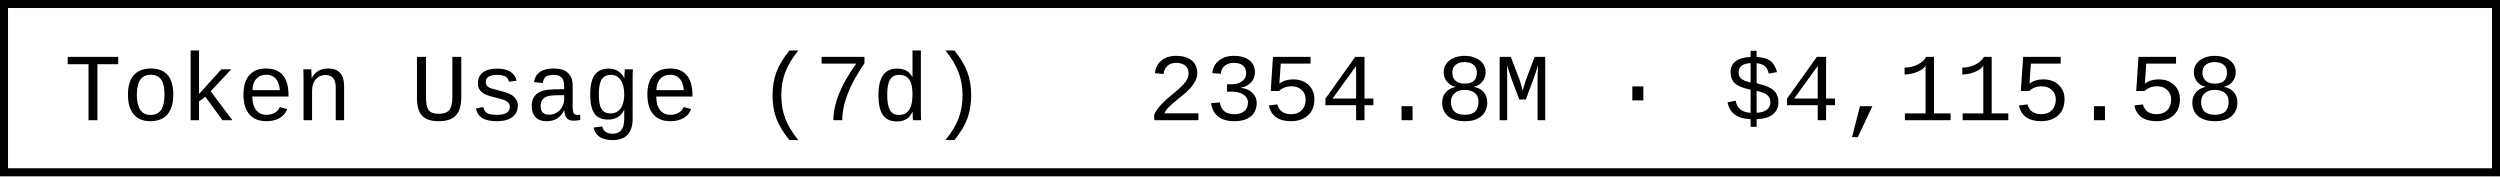
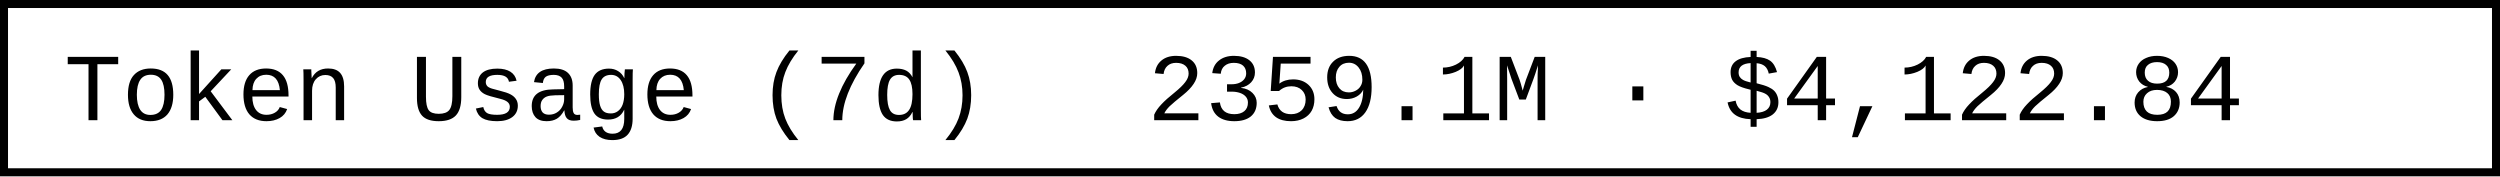
- <svg xmlns="http://www.w3.org/2000/svg" width="312" height="22" role="img" aria-label="Token Usage (7d): 2354.8M · $4,115.58">
+ <svg xmlns="http://www.w3.org/2000/svg" width="312" height="22" role="img" aria-label="Token Usage (7d): 2359.1M · $4,122.84">
  <rect x="0.5" y="0.5" width="311" height="21" fill="#fff" stroke="#000" stroke-width="1" />
  <g font-family="'Consolas','Monaco','Courier New',monospace" font-size="12" fill="#000">
    <text x="8" y="15">Token Usage (7d)</text>
-     <text x="143.2" y="15">2354.8M · $4,115.58</text>
+     <text x="143.2" y="15">2359.1M · $4,122.84</text>
  </g>
</svg>
